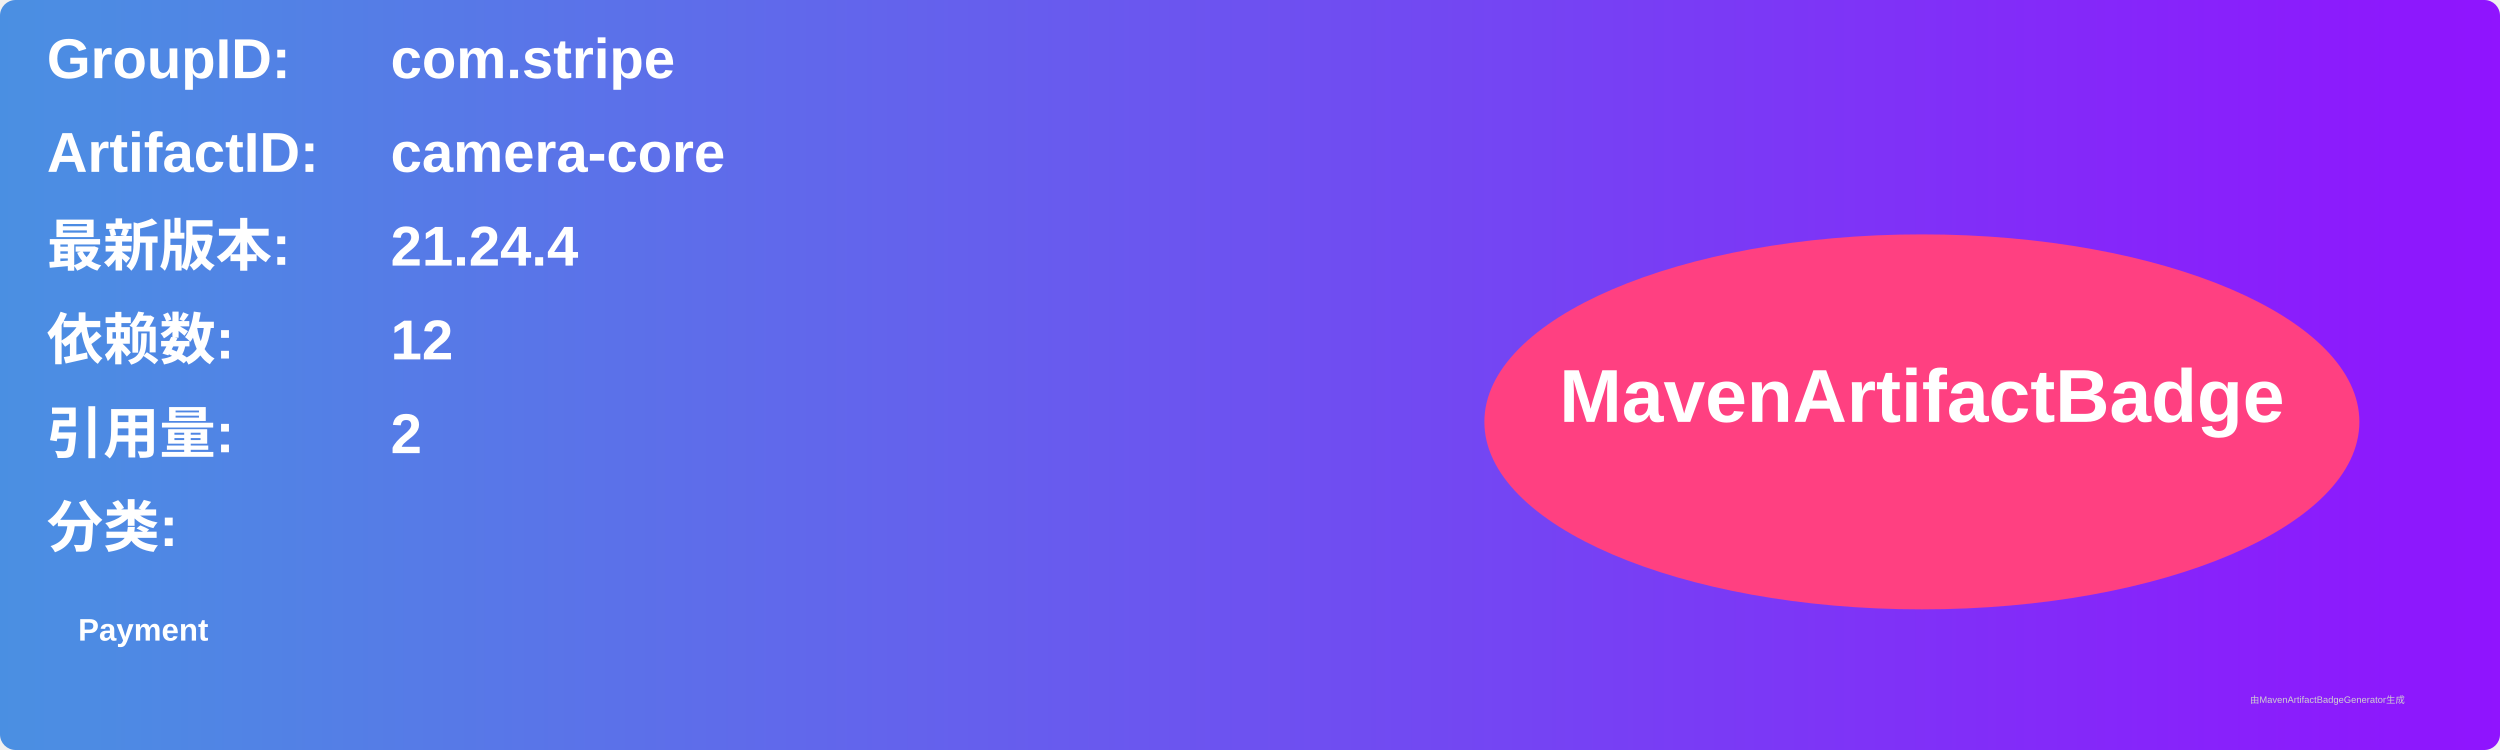
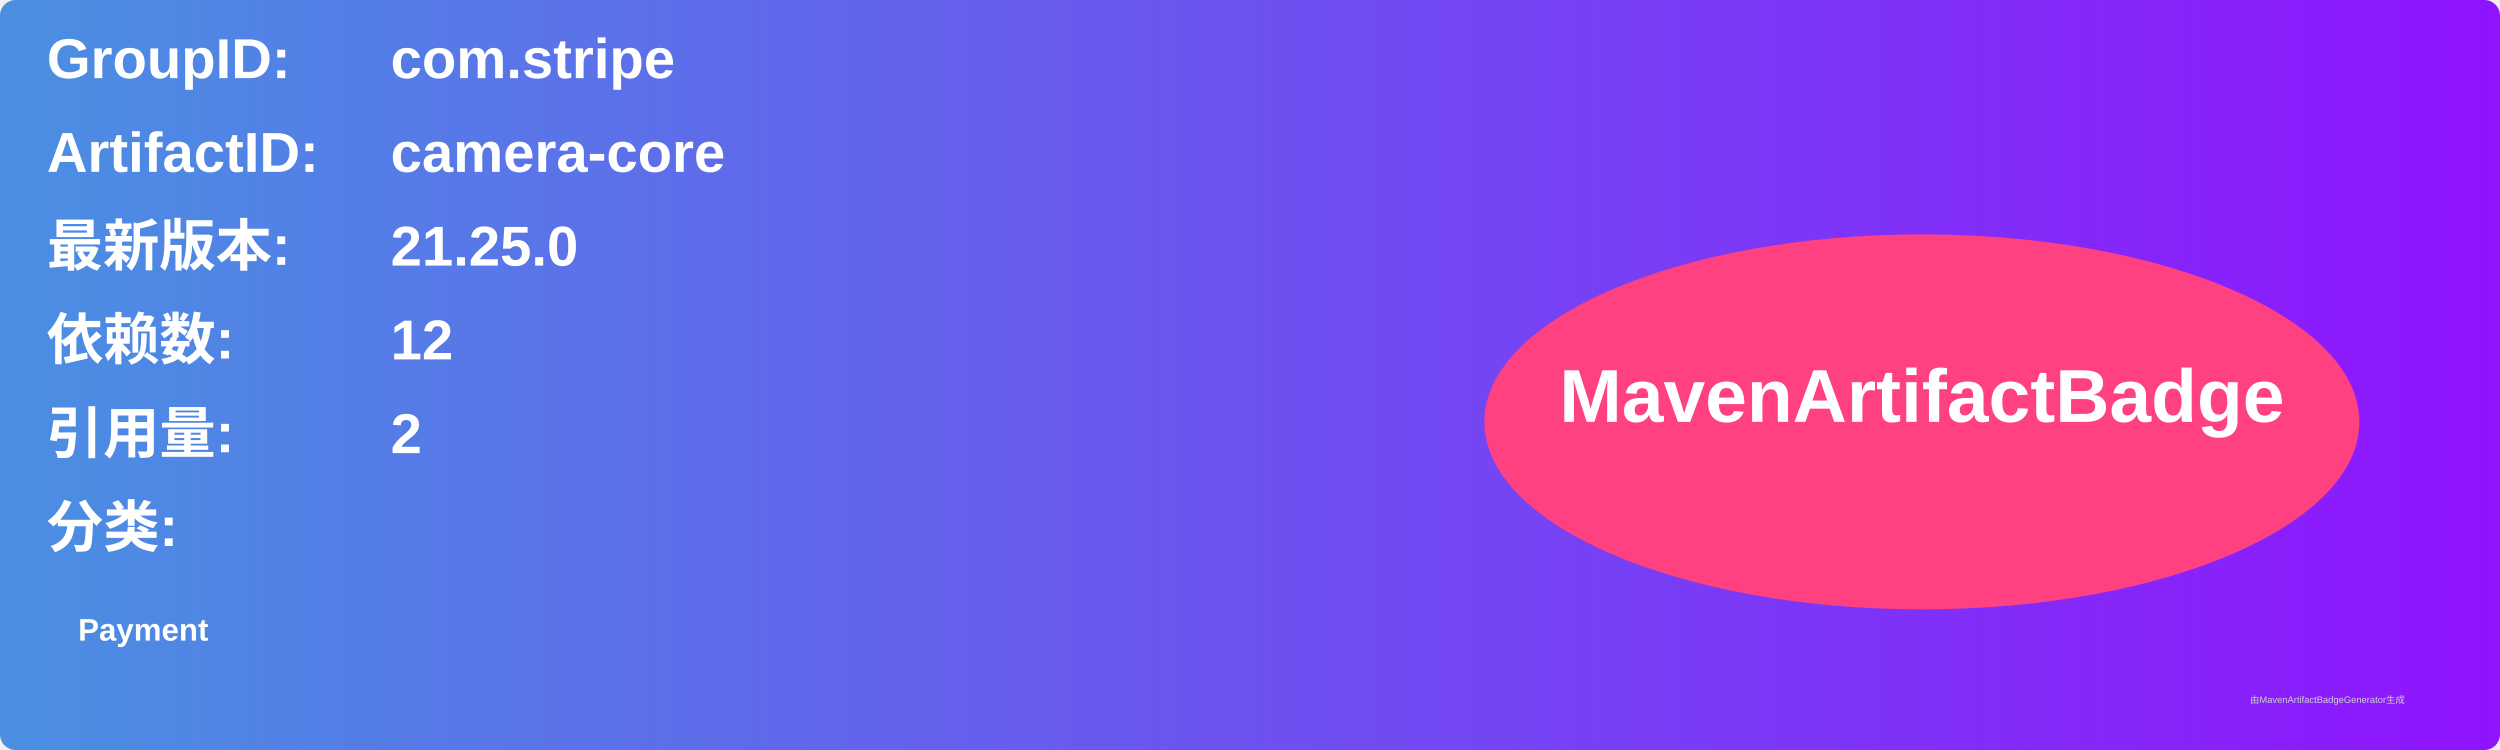
<svg xmlns="http://www.w3.org/2000/svg" width="800" height="240" viewBox="0 0 800 240">
  <linearGradient id="grad" x1="0%" y1="0%" x2="100%" y2="0%">
    <stop offset="0%" stop-color="#4a90e2" />
    <stop offset="100%" stop-color="#9013fe" />
  </linearGradient>
  <rect width="100%" height="100%" rx="5" ry="5" fill="url(#grad)" />
  <g transform="translate(15, 15)">
    <text x="0" y="10" font-family="Arial" font-size="18" fill="white" font-weight="bold" width="260">GroupID:</text>
    <text x="110" y="10" font-family="Arial" font-size="18" fill="white" font-weight="bold" width="460">com.stripe</text>
    <text x="0" y="40" font-family="Arial" font-size="18" fill="white" font-weight="bold" width="260">ArtifactID:</text>
    <text x="110" y="40" font-family="Arial" font-size="18" fill="white" font-weight="bold" width="460">camera-core</text>
    <text x="0" y="70" font-family="Arial" font-size="18" fill="white" font-weight="bold">最新版本:</text>
    <text x="110" y="70" font-family="Arial" font-size="18" fill="white" font-weight="bold">
-       <tspan font-weight="bold">21.24.4</tspan>
+       <tspan font-weight="bold">21.25.0</tspan>
    </text>
    <text x="0" y="100" font-family="Arial" font-size="18" fill="white" font-weight="bold">依赖数: </text>
    <text x="110" y="100" font-family="Arial" font-size="18" fill="white">
      <tspan font-weight="bold">12</tspan>
    </text>
    <text x="0" y="130" font-family="Arial" font-size="18" fill="white" font-weight="bold">引用量: </text>
    <text x="110" y="130" font-family="Arial" font-size="18" fill="white">
      <tspan font-weight="bold">2</tspan>
    </text>
    <text x="0" y="160" font-family="Arial" font-size="18" fill="white" font-weight="bold">分类:</text>
    <text x="10" y="190" font-family="Arial" font-size="10" fill="white">
      <tspan font-weight="bold">Payment</tspan>
    </text>
    <ellipse cx="600" cy="120" rx="140" ry="60" fill="#ff4081" />
    <text x="600" y="120" text-anchor="middle" font-family="Arial" font-size="24" fill="white" font-weight="bold">MavenArtifactBadge</text>
  </g>
  <text x="720" y="225" font-family="Arial" font-size="3" fill="#d0d0d0">由MavenArtifactBadgeGenerator生成</text>
</svg>
